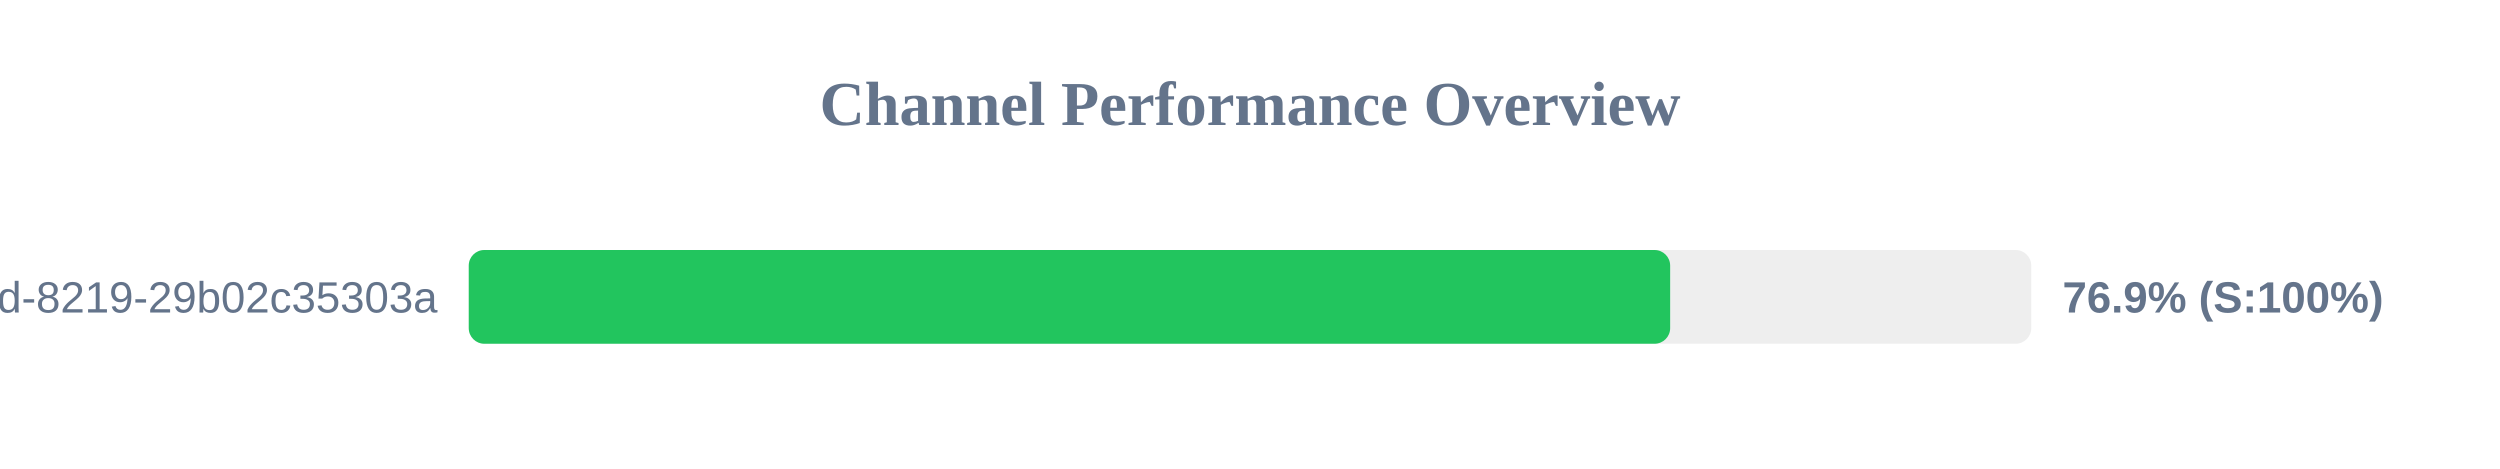
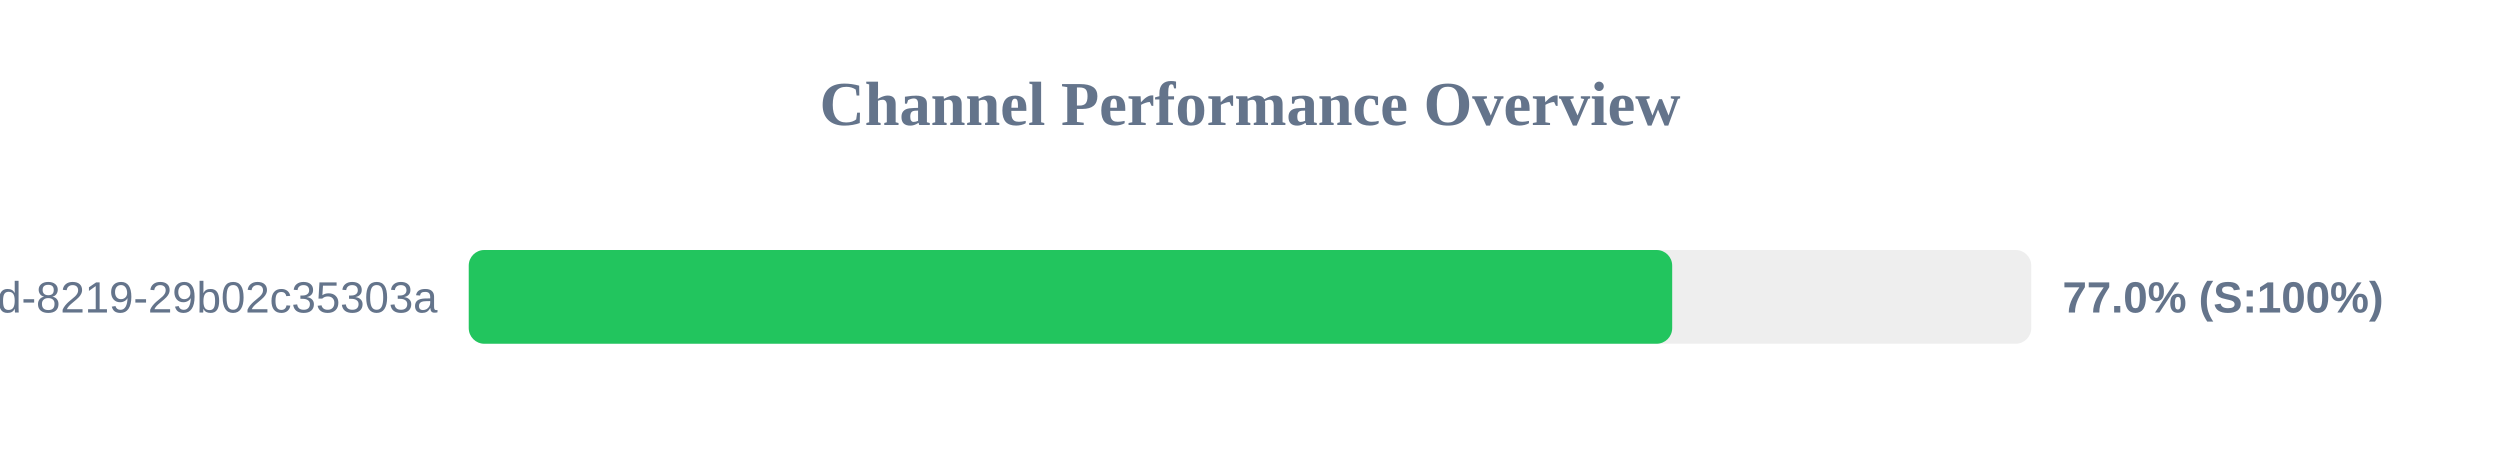
<svg xmlns="http://www.w3.org/2000/svg" width="800" height="150" version="1.1">
  <style>
        .row { font: 14px Arial; fill: #64748b; }
        .score { font: bold 14px Arial; fill: #64748b; }
    </style>
  <text x="400" y="40" text-anchor="middle" font-size="20px" font-weight="bold" fill="#64748b">Channel Performance Overview</text>
  <rect x="150" y="80" width="500" height="30" fill="#eee" rx="5" />
-   <rect x="150" y="80" width="384.45" height="30" fill="#22c55e" rx="5" />
+   <rect x="150" y="80" width="385.1" height="30" fill="#22c55e" rx="5" />
  <text x="140" y="100" text-anchor="end" class="row">?uuid=5eaa121d-4362-444d-8219-29b02c35303a</text>
-   <text x="660" y="100" text-anchor="start" class="score">76.9% (S:100%)</text>
+   <text x="660" y="100" text-anchor="start" class="score">77.0% (S:100%)</text>
</svg>
